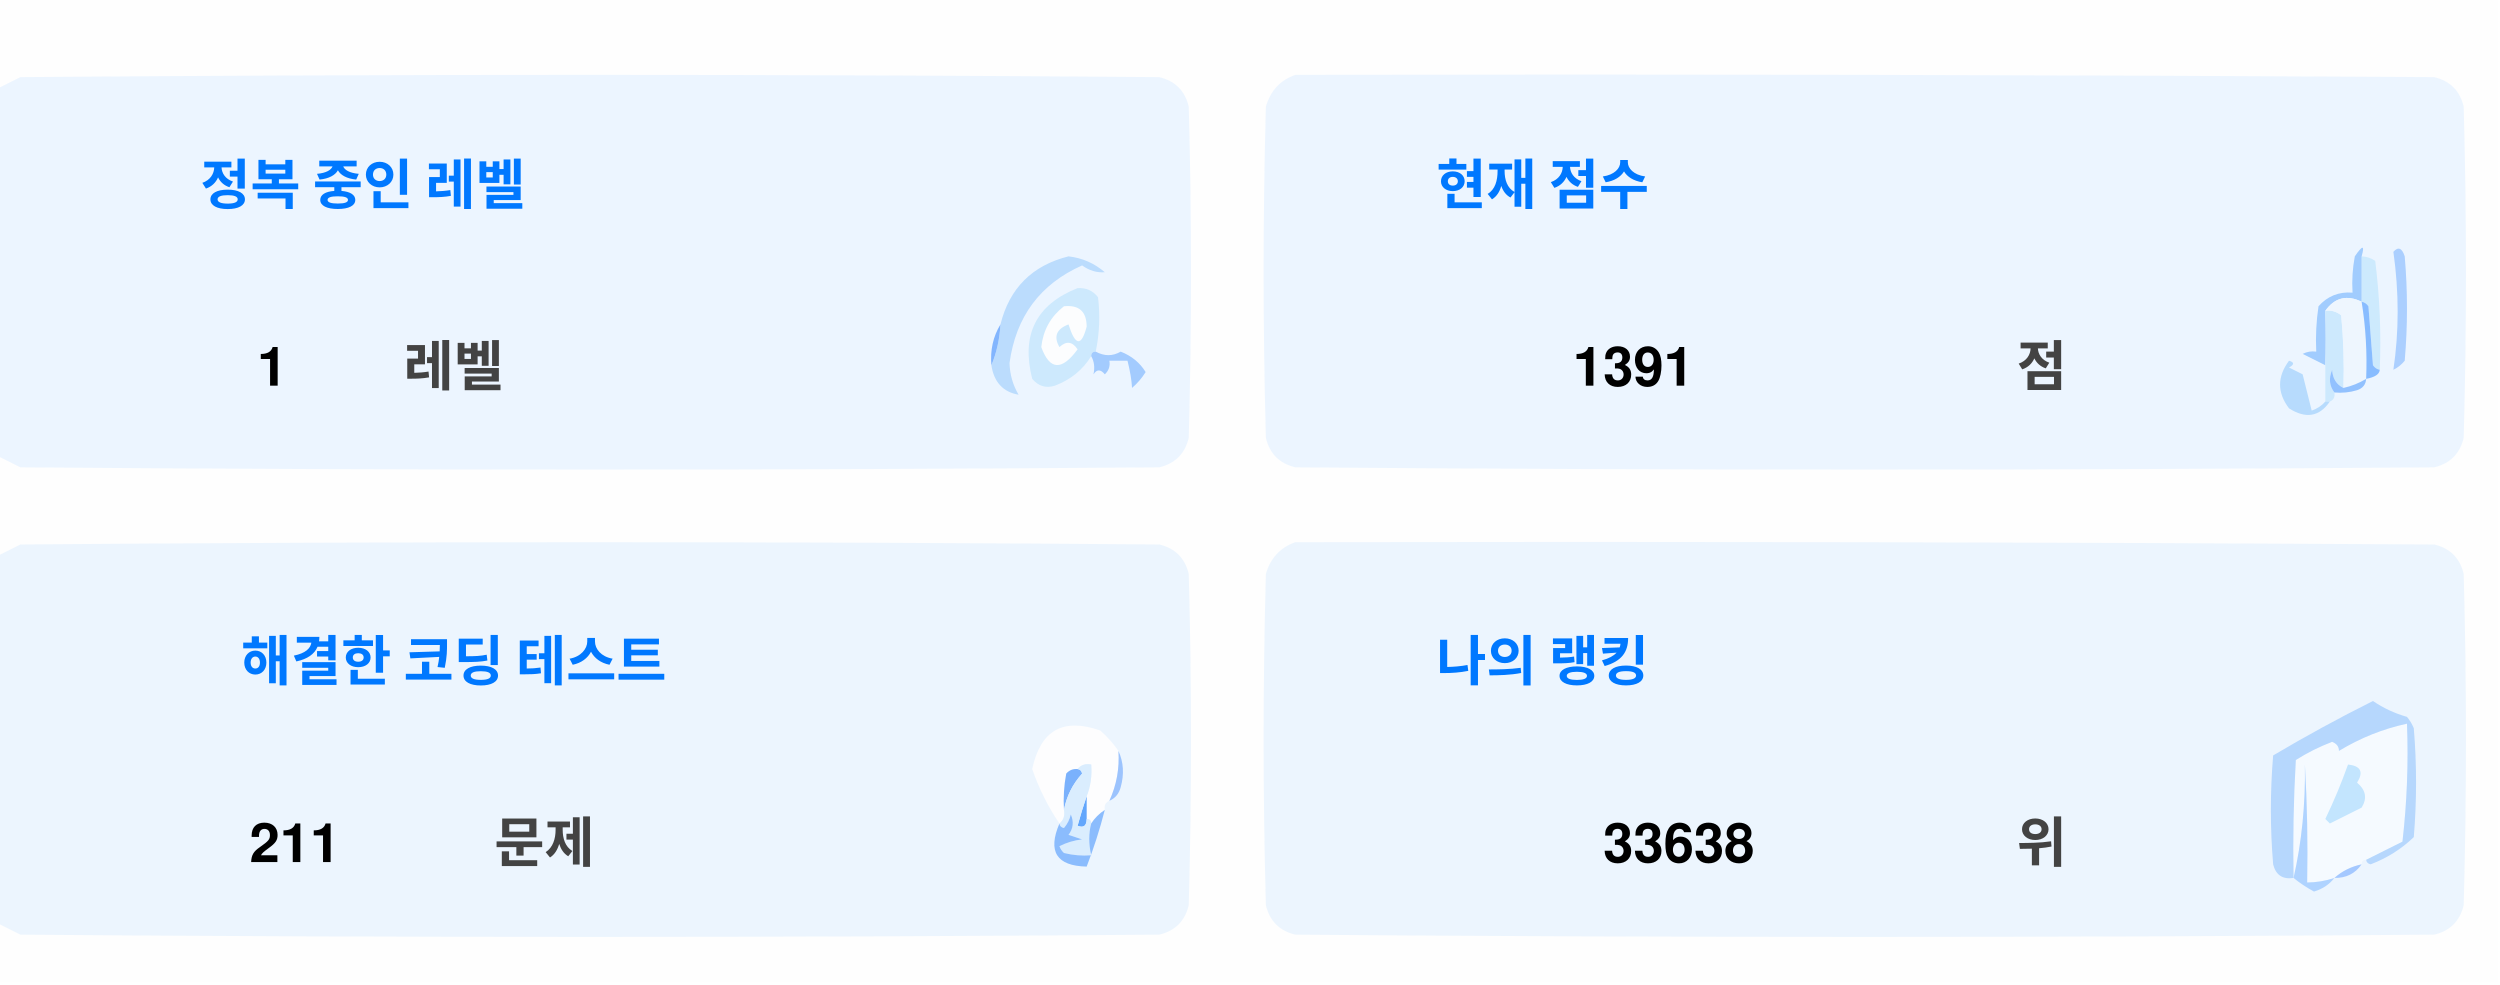
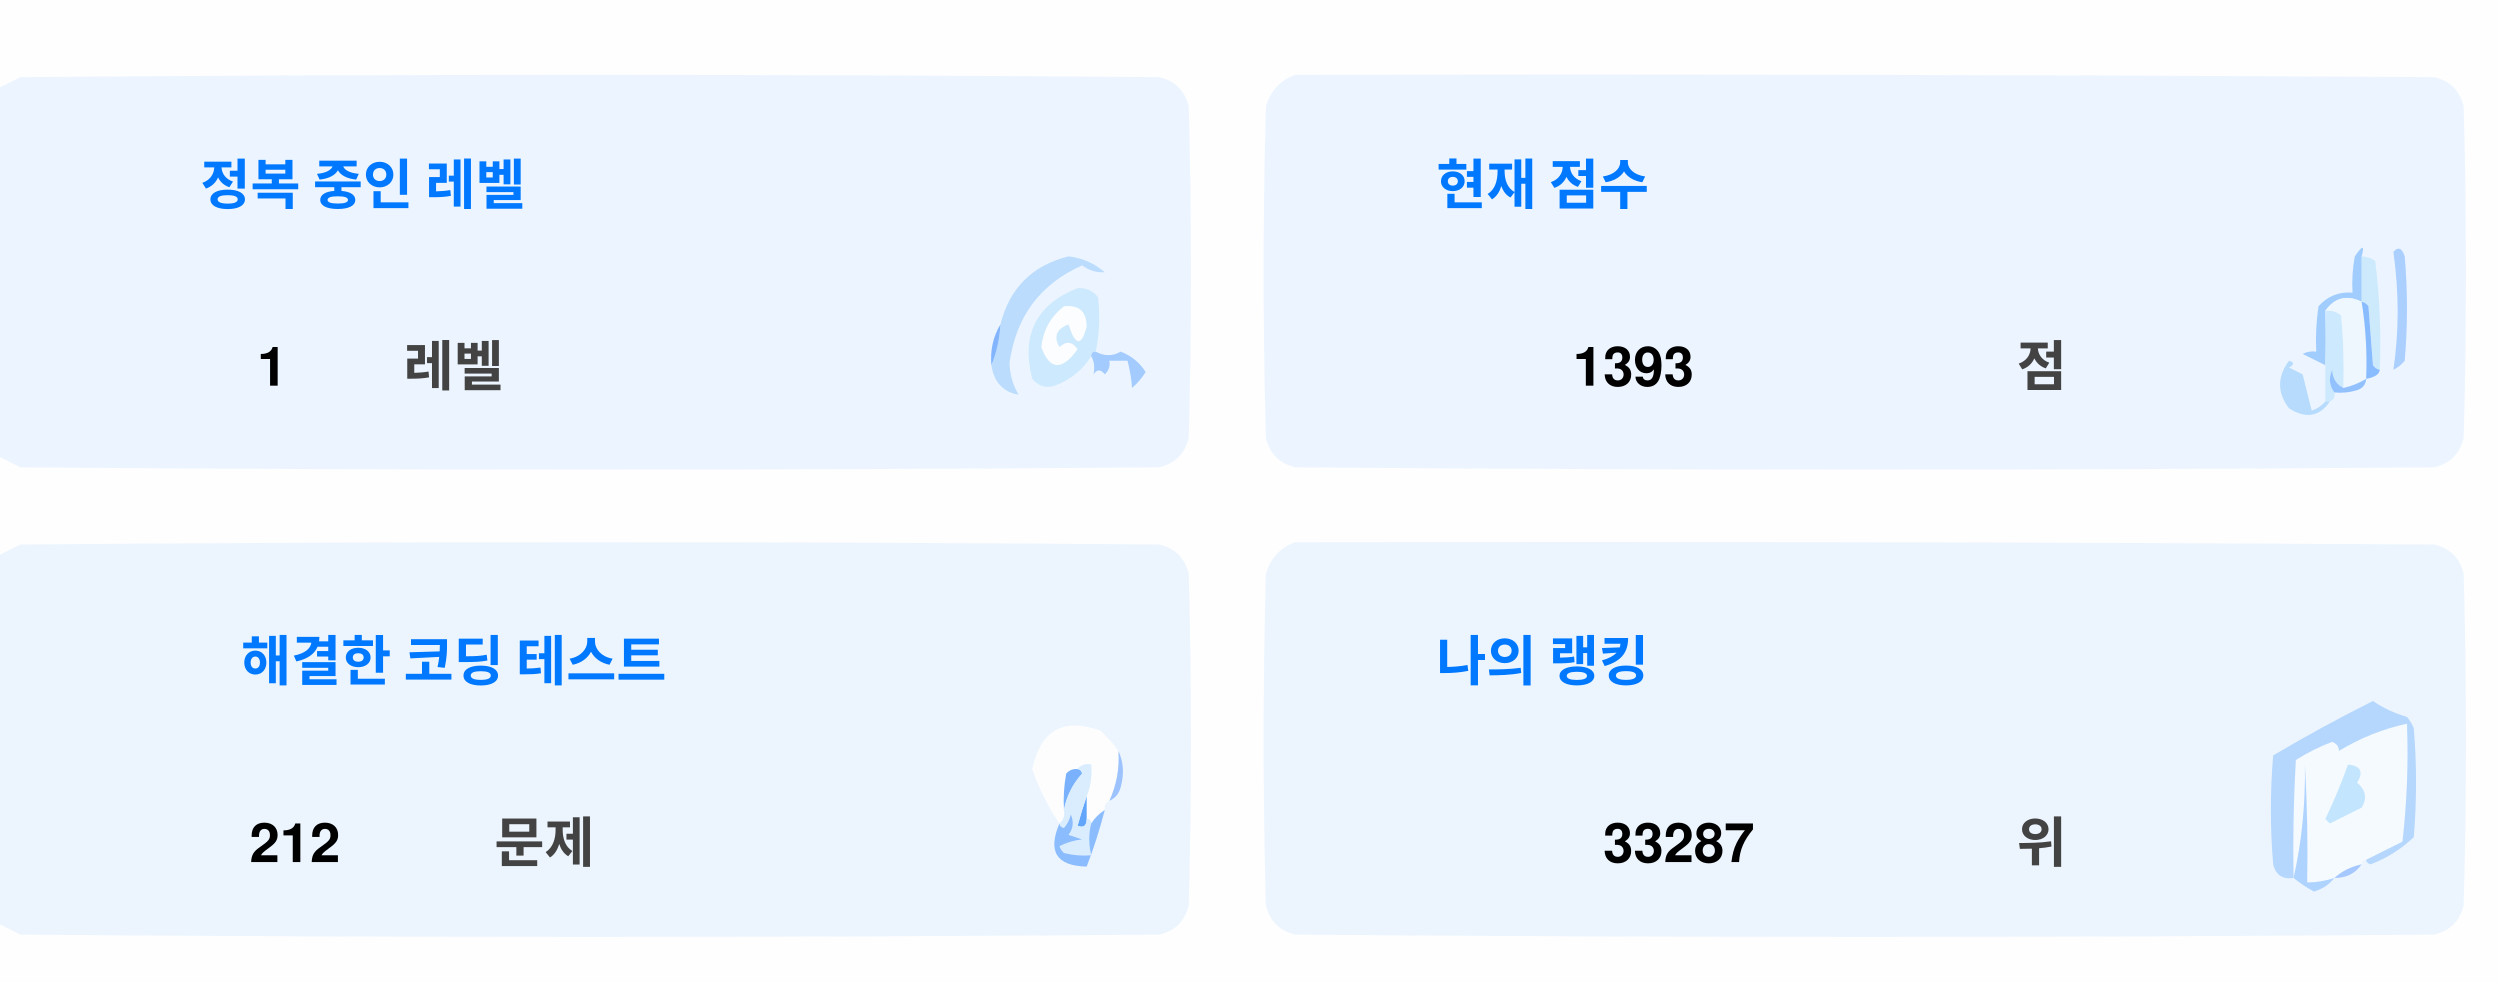
<svg xmlns="http://www.w3.org/2000/svg" version="1.1" width="551px" height="217px" style="shape-rendering:geometricPrecision; text-rendering:geometricPrecision; image-rendering:optimizeQuality; fill-rule:evenodd; clip-rule:evenodd">
  <style>.title {fill: #434343;font-size: 1rem;line-height: 1.5rem;font-weight: bold;font-family: -apple-system, BlinkMacSystemFont, Segoe UI, Helvetica, Arial, sans-serif, Apple Color Emoji, Segoe UI Emoji;}.desc {fill: #434343;font-size: 2.5rem;font-weight: bold;line-height: 1.5rem;font-family: -apple-system, BlinkMacSystemFont, Segoe UI, Helvetica, Arial, sans-serif, Apple Color Emoji, Segoe UI Emoji;}.desc-2 {fill: #434343;font-size: 1rem;font-weight: bold;line-height: 1.5rem;font-family: -apple-system, BlinkMacSystemFont, Segoe UI, Helvetica, Arial, sans-serif, Apple Color Emoji, Segoe UI Emoji;}.text, .desc {animation: twinkling 4s ease-in-out infinite;}@keyframes twinkling {40% { opacity: 1; }50% { opacity: 0.5; }60% { opacity: 1; }70% { opacity: 0.5; }80% { opacity: 1; }}</style>
  <g>
    <path style="opacity:1" fill="#fefefe" d="M -0.5,-0.5 C 183.167,-0.5 366.833,-0.5 550.5,-0.5C 550.5,71.833 550.5,144.167 550.5,216.5C 366.833,216.5 183.167,216.5 -0.5,216.5C -0.5,212.167 -0.5,207.833 -0.5,203.5C 1.14,204.32 2.807,205.153 4.5,206C 88.167,206.667 171.833,206.667 255.5,206C 259,205.167 261.167,203 262,199.5C 262.667,175.167 262.667,150.833 262,126.5C 261.167,123 259,120.833 255.5,120C 171.833,119.333 88.167,119.333 4.5,120C 2.807,120.847 1.14,121.68 -0.5,122.5C -0.5,115.167 -0.5,107.833 -0.5,100.5C 1.14,101.32 2.807,102.153 4.5,103C 88.167,103.667 171.833,103.667 255.5,103C 259,102.167 261.167,100 262,96.5C 262.667,72.167 262.667,47.833 262,23.5C 261.167,20 259,17.833 255.5,17C 171.833,16.333 88.167,16.333 4.5,17C 2.807,17.847 1.14,18.68 -0.5,19.5C -0.5,12.833 -0.5,6.167 -0.5,-0.5 Z" />
  </g>
  <g>
    <path style="opacity:1" fill="#ecf5ff" d="M -0.5,100.5 C -0.5,73.5 -0.5,46.5 -0.5,19.5C 1.14,18.68 2.807,17.847 4.5,17C 88.167,16.333 171.833,16.333 255.5,17C 259,17.833 261.167,20 262,23.5C 262.667,47.833 262.667,72.167 262,96.5C 261.167,100 259,102.167 255.5,103C 171.833,103.667 88.167,103.667 4.5,103C 2.807,102.153 1.14,101.32 -0.5,100.5 Z" />
  </g>
  <g>
    <path style="opacity:1" fill="#ecf5ff" d="M 285.5,16.5 C 369.167,16.333 452.834,16.5 536.5,17C 540,17.833 542.167,20 543,23.5C 543.667,47.833 543.667,72.167 543,96.5C 542.167,100 540,102.167 536.5,103C 452.833,103.667 369.167,103.667 285.5,103C 282,102.167 279.833,100 279,96.5C 278.333,72.167 278.333,47.833 279,23.5C 280.018,19.985 282.185,17.652 285.5,16.5 Z" />
  </g>
  <g>
    <path style="opacity:1" fill="#cdeafd" d="M 520.5,56.5 C 521.583,56.539 522.583,56.873 523.5,57.5C 524.498,65.472 524.831,73.472 524.5,81.5C 523.883,81.389 523.383,81.056 523,80.5C 522.667,76.167 522.333,71.833 522,67.5C 521.617,66.944 521.117,66.611 520.5,66.5C 520.5,63.167 520.5,59.833 520.5,56.5 Z" />
  </g>
  <g>
    <path style="opacity:1" fill="#abcfff" d="M 527.5,55.5 C 528.566,54.308 529.399,54.641 530,56.5C 530.667,64.167 530.667,71.833 530,79.5C 529.311,80.357 528.478,81.023 527.5,81.5C 528.758,73.08 528.758,64.414 527.5,55.5 Z" />
  </g>
  <g>
    <path style="opacity:1" fill="#bbdcfd" d="M 218.5,80.5 C 219.657,77.727 220.324,74.727 220.5,71.5C 222.49,63.51 227.49,58.51 235.5,56.5C 238.528,56.847 241.194,58.014 243.5,60C 241.744,60.141 240.078,59.641 238.5,58.5C 229.247,62.607 223.914,69.773 222.5,80C 222.565,82.526 223.232,84.859 224.5,87C 221.07,86.397 219.07,84.231 218.5,80.5 Z" />
  </g>
  <g>
    <path style="opacity:1" fill="#cde9fd" d="M 241.5,77.5 C 240.833,77.5 240.5,77.833 240.5,78.5C 238.628,81.529 235.961,83.695 232.5,85C 230.536,85.624 228.869,85.124 227.5,83.5C 225.021,73.791 228.354,67.124 237.5,63.5C 239.374,63.39 240.874,64.056 242,65.5C 242.497,69.524 242.331,73.524 241.5,77.5 Z" />
  </g>
  <g>
    <path style="opacity:1" fill="#fcfdfe" d="M 234.5,67.5 C 237.826,67.162 239.493,68.662 239.5,72C 238.334,76.434 237,76.267 235.5,71.5C 232.832,72.515 232.166,74.182 233.5,76.5C 235.017,75.089 236.351,75.256 237.5,77C 234.006,81.771 231.34,81.605 229.5,76.5C 229.904,72.771 231.571,69.771 234.5,67.5 Z" />
  </g>
  <g>
    <path style="opacity:1" fill="#a1ccfe" d="M 520.5,56.5 C 520.5,59.833 520.5,63.167 520.5,66.5C 517.238,64.922 514.572,65.589 512.5,68.5C 512.617,72.81 512.617,76.81 512.5,80.5C 510.86,79.68 509.193,78.847 507.5,78C 508.448,77.517 509.448,77.35 510.5,77.5C 510.335,74.15 510.502,70.817 511,67.5C 512.995,65.253 515.495,64.253 518.5,64.5C 518.336,61.813 518.503,59.146 519,56.5C 520.731,53.969 521.231,53.969 520.5,56.5 Z" />
  </g>
  <g>
    <path style="opacity:1" fill="#cde9fd" d="M 512.5,68.5 C 513.822,68.33 514.989,68.663 516,69.5C 516.499,74.823 516.666,80.156 516.5,85.5C 514.955,84.77 514.122,83.437 514,81.5C 513.22,83.387 513.387,85.054 514.5,86.5C 514.672,87.492 514.338,88.158 513.5,88.5C 513.167,88.5 512.833,88.5 512.5,88.5C 512.5,85.833 512.5,83.167 512.5,80.5C 512.617,76.81 512.617,72.81 512.5,68.5 Z" />
  </g>
  <g>
    <path style="opacity:1" fill="#eef6fe" d="M 520.5,66.5 C 521.407,72.106 521.74,77.773 521.5,83.5C 519.95,84.441 518.284,85.108 516.5,85.5C 516.666,80.156 516.499,74.823 516,69.5C 514.989,68.663 513.822,68.33 512.5,68.5C 514.572,65.589 517.238,64.922 520.5,66.5 Z" />
  </g>
  <g>
    <path style="opacity:1" fill="#88bcff" d="M 520.5,66.5 C 521.117,66.611 521.617,66.944 522,67.5C 522.333,71.833 522.667,76.167 523,80.5C 523.383,81.056 523.883,81.389 524.5,81.5C 524.445,82.469 523.445,83.136 521.5,83.5C 521.74,77.773 521.407,72.106 520.5,66.5 Z" />
  </g>
  <g>
    <path style="opacity:1" fill="#82b5fe" d="M 220.5,71.5 C 220.324,74.727 219.657,77.727 218.5,80.5C 218.215,77.171 218.882,74.171 220.5,71.5 Z" />
  </g>
  <g>
    <path style="opacity:1" fill="#a3cbfe" d="M 240.5,78.5 C 240.5,77.833 240.833,77.5 241.5,77.5C 243.391,78.536 245.224,78.536 247,77.5C 249.391,78.429 251.225,79.929 252.5,82C 251.681,83.319 250.681,84.486 249.5,85.5C 249.409,83.777 249.075,81.777 248.5,79.5C 247.167,79.5 245.833,79.5 244.5,79.5C 244.719,80.675 244.386,81.675 243.5,82.5C 242.575,81.359 241.741,81.359 241,82.5C 241.331,80.981 241.164,79.648 240.5,78.5 Z" />
  </g>
  <g>
    <path style="opacity:1" fill="#b7dbfd" d="M 512.5,88.5 C 512.833,88.5 513.167,88.5 513.5,88.5C 511.199,91.857 508.199,92.357 504.5,90C 501.872,86.535 501.872,83.035 504.5,79.5C 505.696,79.846 505.696,80.346 504.5,81C 505.5,81.5 506.5,82 507.5,82.5C 508.167,85.167 508.833,87.833 509.5,90.5C 510.739,90.058 511.739,89.391 512.5,88.5 Z" />
  </g>
  <g>
    <path style="opacity:1" fill="#92c1fe" d="M 516.5,85.5 C 518.284,85.108 519.95,84.441 521.5,83.5C 521.423,84.75 520.756,85.583 519.5,86C 517.866,86.493 516.199,86.66 514.5,86.5C 513.387,85.054 513.22,83.387 514,81.5C 514.122,83.437 514.955,84.77 516.5,85.5 Z" />
  </g>
  <g>
    <path style="opacity:1" fill="#ecf5fe" d="M -0.5,203.5 C -0.5,176.5 -0.5,149.5 -0.5,122.5C 1.14,121.68 2.807,120.847 4.5,120C 88.167,119.333 171.833,119.333 255.5,120C 259,120.833 261.167,123 262,126.5C 262.667,150.833 262.667,175.167 262,199.5C 261.167,203 259,205.167 255.5,206C 171.833,206.667 88.167,206.667 4.5,206C 2.807,205.153 1.14,204.32 -0.5,203.5 Z" />
  </g>
  <g>
    <path style="opacity:1" fill="#ecf5fe" d="M 285.5,119.5 C 369.167,119.333 452.834,119.5 536.5,120C 540,120.833 542.167,123 543,126.5C 543.667,150.833 543.667,175.167 543,199.5C 542.167,203 540,205.167 536.5,206C 452.833,206.667 369.167,206.667 285.5,206C 282,205.167 279.833,203 279,199.5C 278.333,175.167 278.333,150.833 279,126.5C 280.018,122.985 282.185,120.652 285.5,119.5 Z" />
  </g>
  <g>
    <path style="opacity:1" fill="#fdfdfe" d="M 246.5,165.5 C 246.758,169.367 246.092,173.034 244.5,176.5C 243.662,176.842 243.328,177.508 243.5,178.5C 242.272,179.306 241.272,180.306 240.5,181.5C 240.5,180.833 240.167,180.5 239.5,180.5C 239.5,178.833 239.5,177.167 239.5,175.5C 240.369,173.283 240.702,170.95 240.5,168.5C 239.209,168.263 238.209,168.596 237.5,169.5C 236.504,169.414 235.671,169.748 235,170.5C 234.503,173.146 234.336,175.813 234.5,178.5C 234.737,179.791 234.404,180.791 233.5,181.5C 230.986,177.806 228.986,173.806 227.5,169.5C 229.309,160.957 234.309,158.124 242.5,161C 244.07,162.397 245.404,163.897 246.5,165.5 Z" />
  </g>
  <g>
    <path style="opacity:1" fill="#f5faff" d="M 521.5,189.5 C 520.833,189.5 520.5,189.833 520.5,190.5C 518.181,190.992 516.181,191.992 514.5,193.5C 512.565,194.15 510.565,194.483 508.5,194.5C 508.666,185.827 508.5,177.16 508,168.5C 508.141,177.227 507.308,185.56 505.5,193.5C 505.334,184.827 505.5,176.16 506,167.5C 508.527,165.903 511.194,164.57 514,163.5C 515.011,163.892 515.511,164.559 515.5,165.5C 520.21,162.641 525.21,160.641 530.5,159.5C 530.831,168.192 530.498,176.859 529.5,185.5C 526.807,186.847 524.14,188.18 521.5,189.5 Z" />
  </g>
  <g>
    <path style="opacity:1" fill="#b6d7fd" d="M 521.5,189.5 C 524.14,188.18 526.807,186.847 529.5,185.5C 530.498,176.859 530.831,168.192 530.5,159.5C 525.21,160.641 520.21,162.641 515.5,165.5C 515.511,164.559 515.011,163.892 514,163.5C 511.194,164.57 508.527,165.903 506,167.5C 505.5,176.16 505.334,184.827 505.5,193.5C 503.089,193.863 501.589,192.863 501,190.5C 500.333,182.5 500.333,174.5 501,166.5C 508.173,162.246 515.507,158.246 523,154.5C 525.304,156.068 527.804,157.235 530.5,158C 531.126,158.75 531.626,159.584 532,160.5C 532.667,168.5 532.667,176.5 532,184.5C 529.292,187.111 526.125,189.111 522.5,190.5C 521.893,190.376 521.56,190.043 521.5,189.5 Z" />
  </g>
  <g>
    <path style="opacity:1" fill="#c3e5fe" d="M 517.5,168.5 C 520.317,168.801 520.984,170.134 519.5,172.5C 521.439,174.122 521.772,175.956 520.5,178C 518.167,179.167 515.833,180.333 513.5,181.5C 513.167,181.167 512.833,180.833 512.5,180.5C 514.414,176.515 516.081,172.515 517.5,168.5 Z" />
  </g>
  <g>
    <path style="opacity:1" fill="#7ab1fc" d="M 237.5,169.5 C 238.043,169.56 238.376,169.893 238.5,170.5C 236.395,172.836 235.062,175.503 234.5,178.5C 234.336,175.813 234.503,173.146 235,170.5C 235.671,169.748 236.504,169.414 237.5,169.5 Z" />
  </g>
  <g>
    <path style="opacity:1" fill="#afd3ff" d="M 514.5,193.5 C 513.378,194.947 511.878,195.947 510,196.5C 508.348,195.601 506.848,194.601 505.5,193.5C 507.308,185.56 508.141,177.227 508,168.5C 508.5,177.16 508.666,185.827 508.5,194.5C 510.565,194.483 512.565,194.15 514.5,193.5 Z" />
  </g>
  <g>
    <path style="opacity:1" fill="#9cc3fd" d="M 246.5,165.5 C 247.634,167.966 247.801,170.633 247,173.5C 246.623,174.942 245.79,175.942 244.5,176.5C 246.092,173.034 246.758,169.367 246.5,165.5 Z" />
  </g>
  <g>
    <path style="opacity:1" fill="#62a6fc" d="M 239.5,175.5 C 239.5,177.167 239.5,178.833 239.5,180.5C 239.483,182.028 238.816,182.528 237.5,182C 238.117,179.723 238.784,177.556 239.5,175.5 Z" />
  </g>
  <g>
    <path style="opacity:1" fill="#daedfe" d="M 237.5,169.5 C 238.209,168.596 239.209,168.263 240.5,168.5C 240.702,170.95 240.369,173.283 239.5,175.5C 238.784,177.556 238.117,179.723 237.5,182C 238.816,182.528 239.483,182.028 239.5,180.5C 240.167,180.5 240.5,180.833 240.5,181.5C 239.918,183.669 239.918,186.002 240.5,188.5C 238.473,188.662 236.473,188.495 234.5,188C 234.043,187.586 233.709,187.086 233.5,186.5C 235.078,185.702 236.744,185.202 238.5,185C 237.5,184.667 236.5,184.333 235.5,184C 236.554,182.612 236.72,181.112 236,179.5C 235.751,180.624 235.251,181.624 234.5,182.5C 233.893,182.376 233.56,182.043 233.5,181.5C 234.404,180.791 234.737,179.791 234.5,178.5C 235.062,175.503 236.395,172.836 238.5,170.5C 238.376,169.893 238.043,169.56 237.5,169.5 Z" />
  </g>
  <g>
    <path style="opacity:1" fill="#8bbcfd" d="M 243.5,178.5 C 242.395,182.803 241.062,186.969 239.5,191C 232.857,190.847 230.857,187.68 233.5,181.5C 233.56,182.043 233.893,182.376 234.5,182.5C 235.251,181.624 235.751,180.624 236,179.5C 236.72,181.112 236.554,182.612 235.5,184C 236.5,184.333 237.5,184.667 238.5,185C 236.744,185.202 235.078,185.702 233.5,186.5C 233.709,187.086 234.043,187.586 234.5,188C 236.473,188.495 238.473,188.662 240.5,188.5C 239.918,186.002 239.918,183.669 240.5,181.5C 241.272,180.306 242.272,179.306 243.5,178.5 Z" />
  </g>
  <g>
    <path style="opacity:1" fill="#a4c8ff" d="M 520.5,190.5 C 519.089,192.539 517.089,193.539 514.5,193.5C 516.181,191.992 518.181,190.992 520.5,190.5 Z" />
  </g>
  <text text-anchor="middle" x="80" y="45" class="title" style="fill:#0078ff;" stroke="#none" stroke-width="1">정복 중인 레벨</text>
  <text text-anchor="middle" x="60" y="85" class="desc" style="fill:#000000;" stroke="#none" stroke-width="1">1</text>
  <text text-anchor="middle" x="100" y="85" class="desc-2" style="fill:#434343;" stroke="#none" stroke-width="1">레벨</text>
  <text text-anchor="middle" x="340" y="45" class="title" style="fill:#0078ff;" stroke="#none" stroke-width="1">현재 점수</text>
-   <text text-anchor="middle" x="360" y="85" class="desc" style="fill:#000000;" stroke="#none" stroke-width="1">1391</text>
+   <text text-anchor="middle" x="360" y="85" class="desc" style="fill:#000000;" stroke="#none" stroke-width="1">1393</text>
  <text text-anchor="middle" x="450" y="85" class="desc-2" style="fill:#434343;" stroke="#none" stroke-width="1">점</text>
  <text text-anchor="middle" x="100" y="150" class="title" style="fill:#0078ff;" stroke="#none" stroke-width="1">해결한 코딩 테스트</text>
-   <text text-anchor="middle" x="65" y="190" class="desc" style="fill:#000000;" stroke="#none" stroke-width="1">211</text>
+   <text text-anchor="middle" x="65" y="190" class="desc" style="fill:#000000;" stroke="#none" stroke-width="1">212</text>
  <text text-anchor="middle" x="120" y="190" class="desc-2" style="fill:#434343;" stroke="#none" stroke-width="1">문제</text>
  <text text-anchor="middle" x="340" y="150" class="title" style="fill:#0078ff;" stroke="#none" stroke-width="1">나의 랭킹</text>
-   <text text-anchor="middle" x="370" y="190" class="desc" style="fill:#000000;" stroke="#none" stroke-width="1">33638</text>
+   <text text-anchor="middle" x="370" y="190" class="desc" style="fill:#000000;" stroke="#none" stroke-width="1">33287</text>
  <text text-anchor="middle" x="450" y="190" class="desc-2" style="fill:#434343;" stroke="#none" stroke-width="1">위</text>
</svg>
